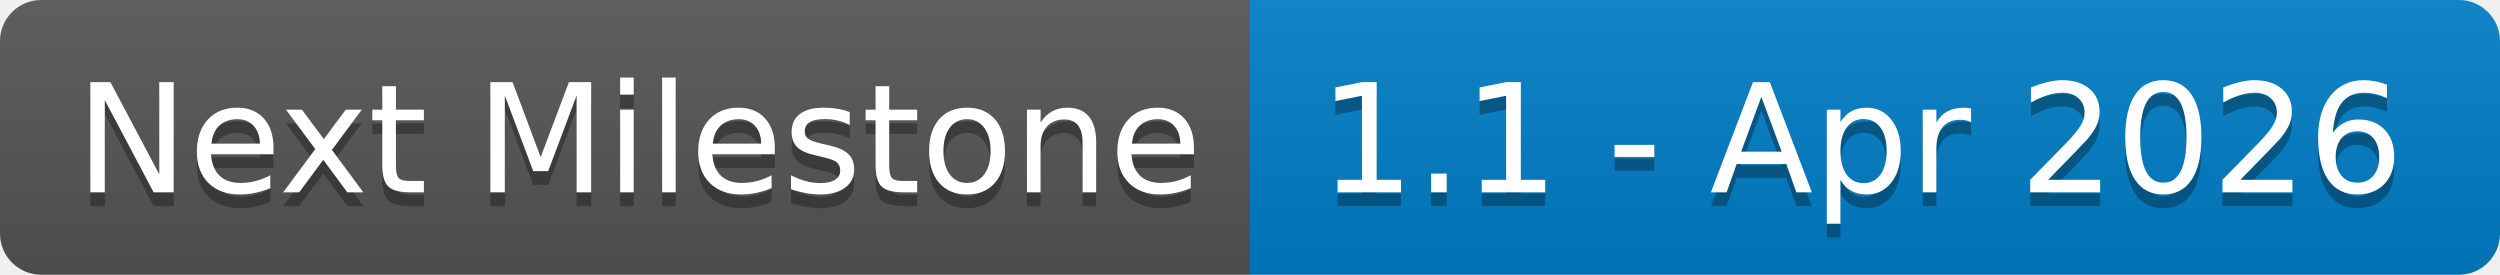
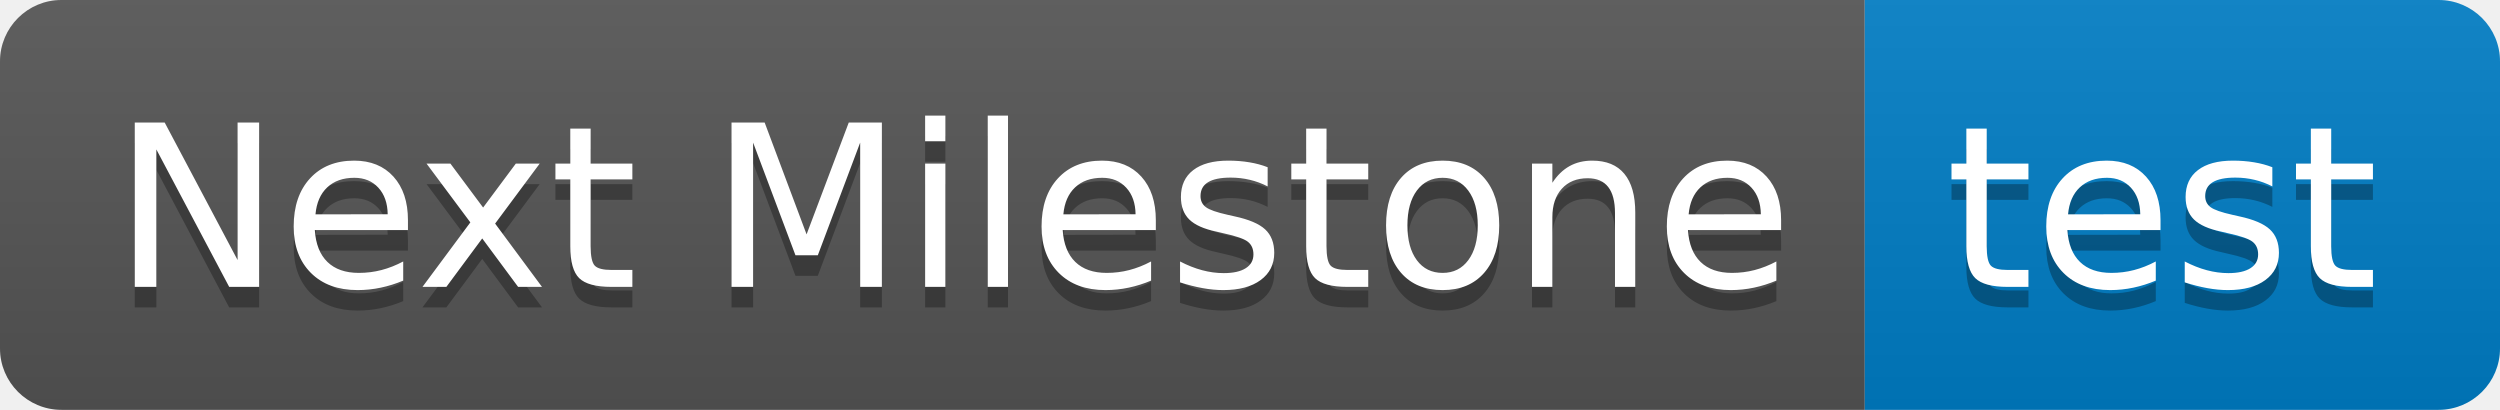
- <svg xmlns="http://www.w3.org/2000/svg" width="182" height="20" role="img" aria-label="Next Milestone: 1.1 - Apr 2026">
+ <svg xmlns="http://www.w3.org/2000/svg" width="122" height="20" role="img" aria-label="Next Milestone: test">
  <linearGradient id="s" x2="0" y2="100%">
    <stop offset="0" stop-color="#bbb" stop-opacity=".1" />
    <stop offset="1" stop-opacity=".1" />
  </linearGradient>
  <clipPath id="r">
-     <rect width="182" height="20" rx="3" fill="#fff" />
+     <rect width="122" height="20" rx="3" fill="#fff" />
  </clipPath>
  <g clip-path="url(#r)">
    <rect width="91" height="20" fill="#555" />
-     <rect x="91" width="91" height="20" fill="#007ec6" />
-     <rect width="182" height="20" fill="url(#s)" />
+     <rect x="91" width="31" height="20" fill="#007ec6" />
+     <rect width="122" height="20" fill="url(#s)" />
  </g>
  <g fill="#fff" text-anchor="middle" font-family="Verdana,Geneva,DejaVu Sans,sans-serif" text-rendering="geometricPrecision" font-size="110">
    <text aria-hidden="true" x="465" y="150" fill="#010101" fill-opacity=".3" transform="scale(.1)" textLength="810">Next Milestone</text>
    <text x="465" y="140" transform="scale(.1)" fill="#fff" textLength="810">Next Milestone</text>
-     <text aria-hidden="true" x="1355" y="150" fill="#010101" fill-opacity=".3" transform="scale(.1)" textLength="810">1.1 - Apr 2026</text>
-     <text x="1355" y="140" transform="scale(.1)" fill="#fff" textLength="810">1.1 - Apr 2026</text>
+     <text aria-hidden="true" x="1055" y="150" fill="#010101" fill-opacity=".3" transform="scale(.1)" textLength="210">test</text>
+     <text x="1055" y="140" transform="scale(.1)" fill="#fff" textLength="210">test</text>
  </g>
</svg>
